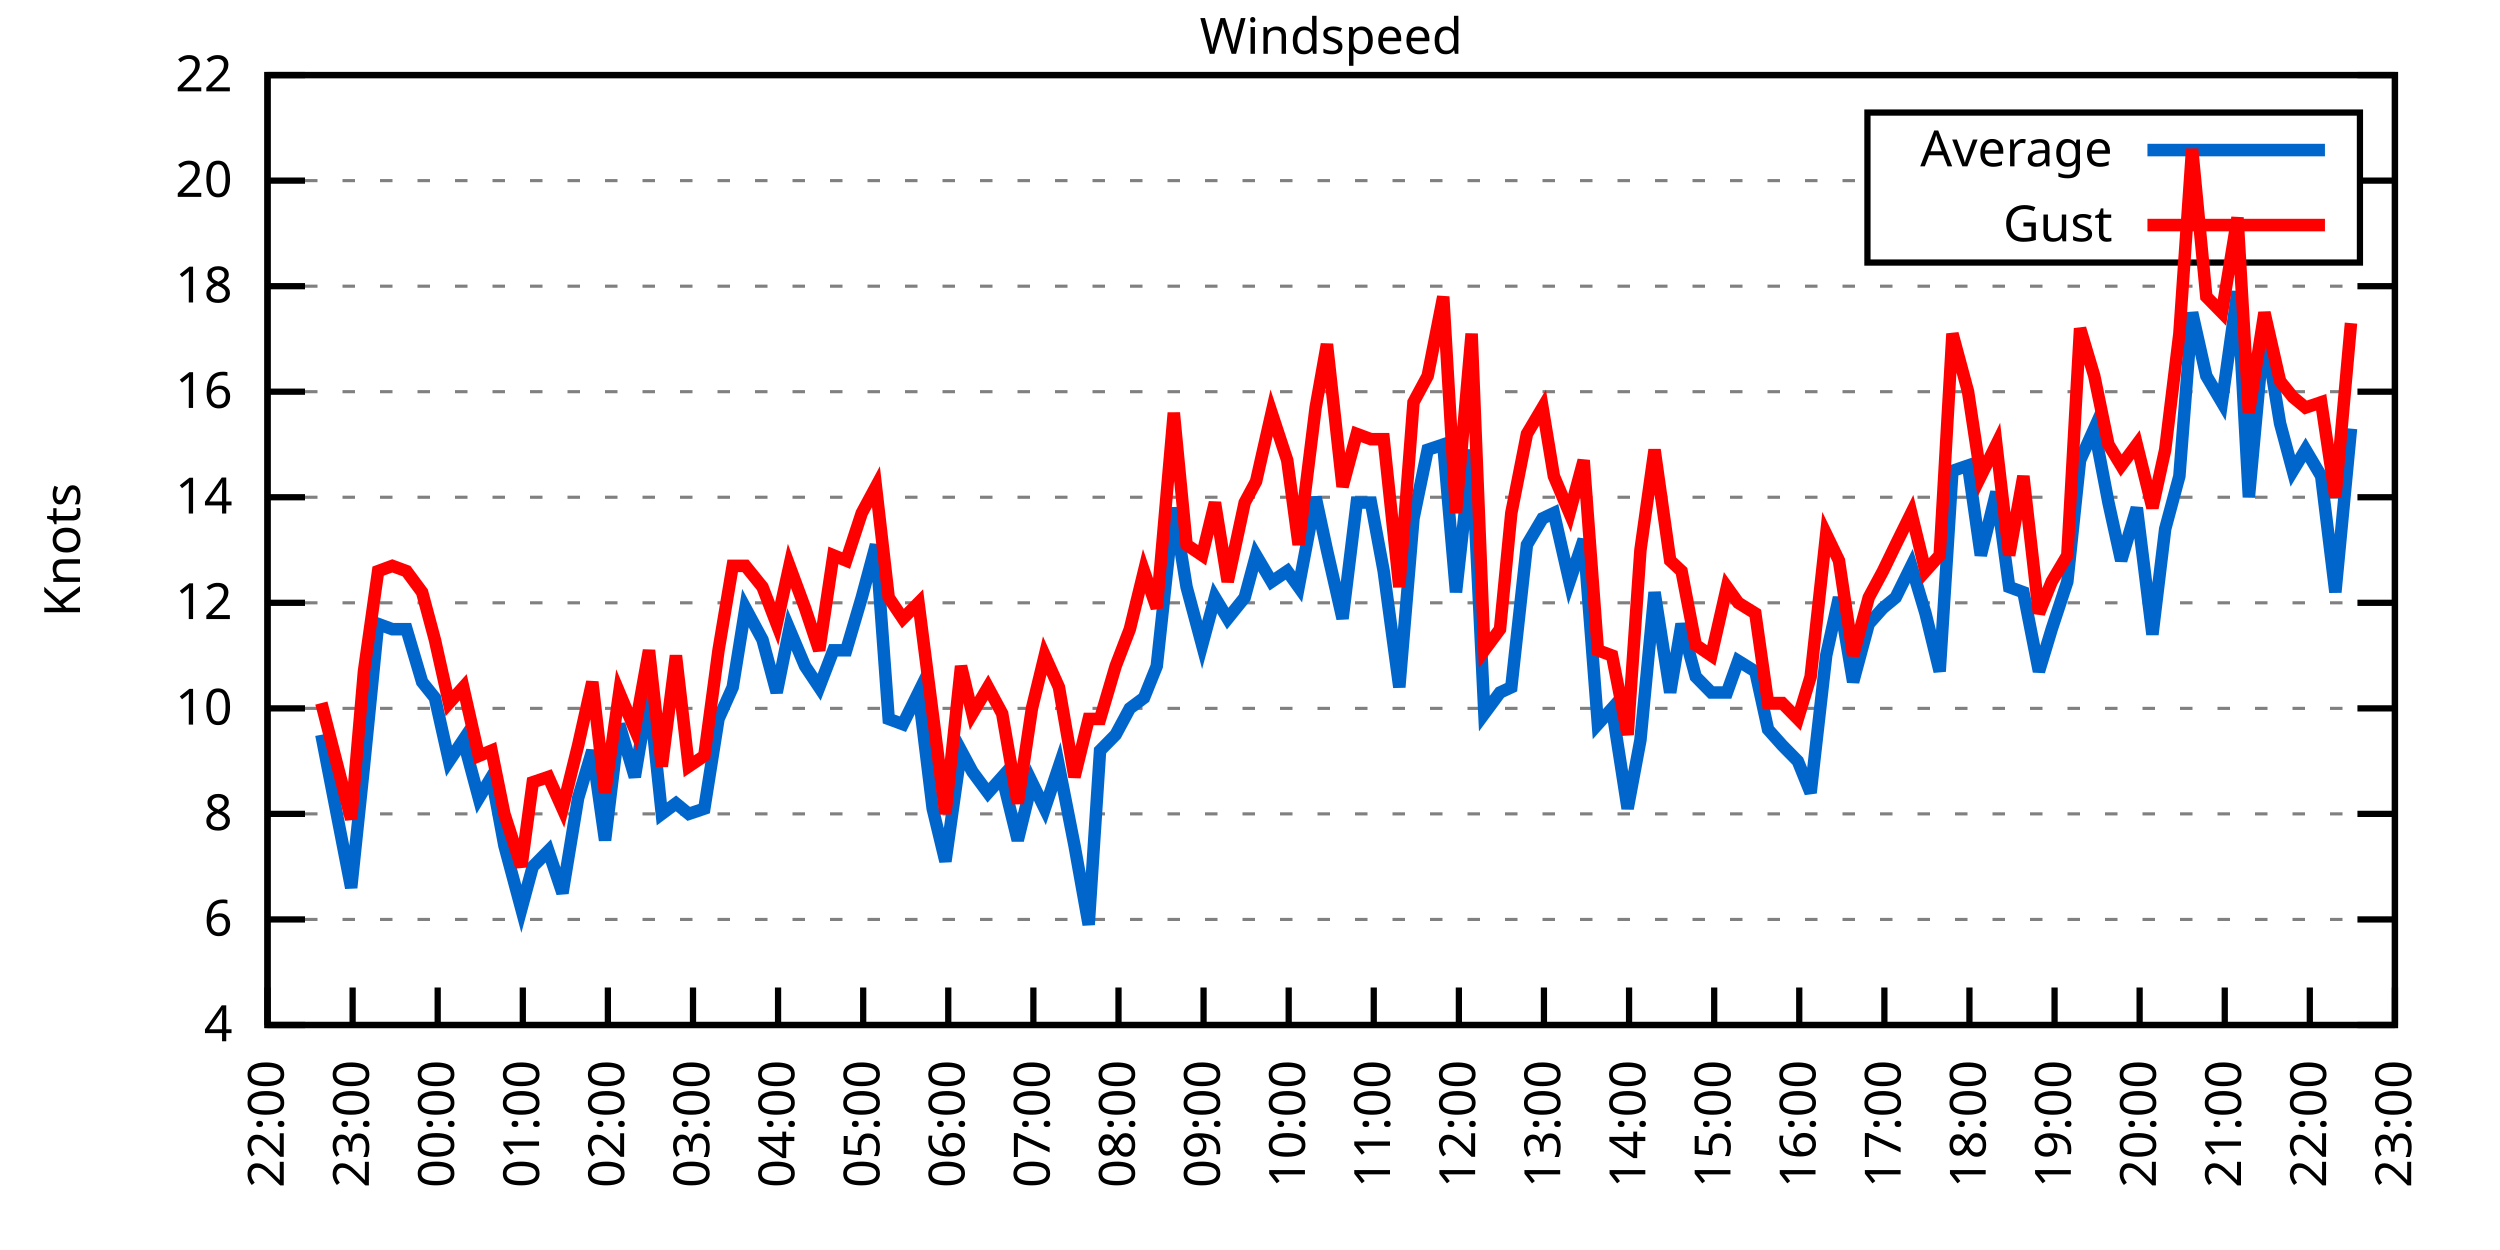
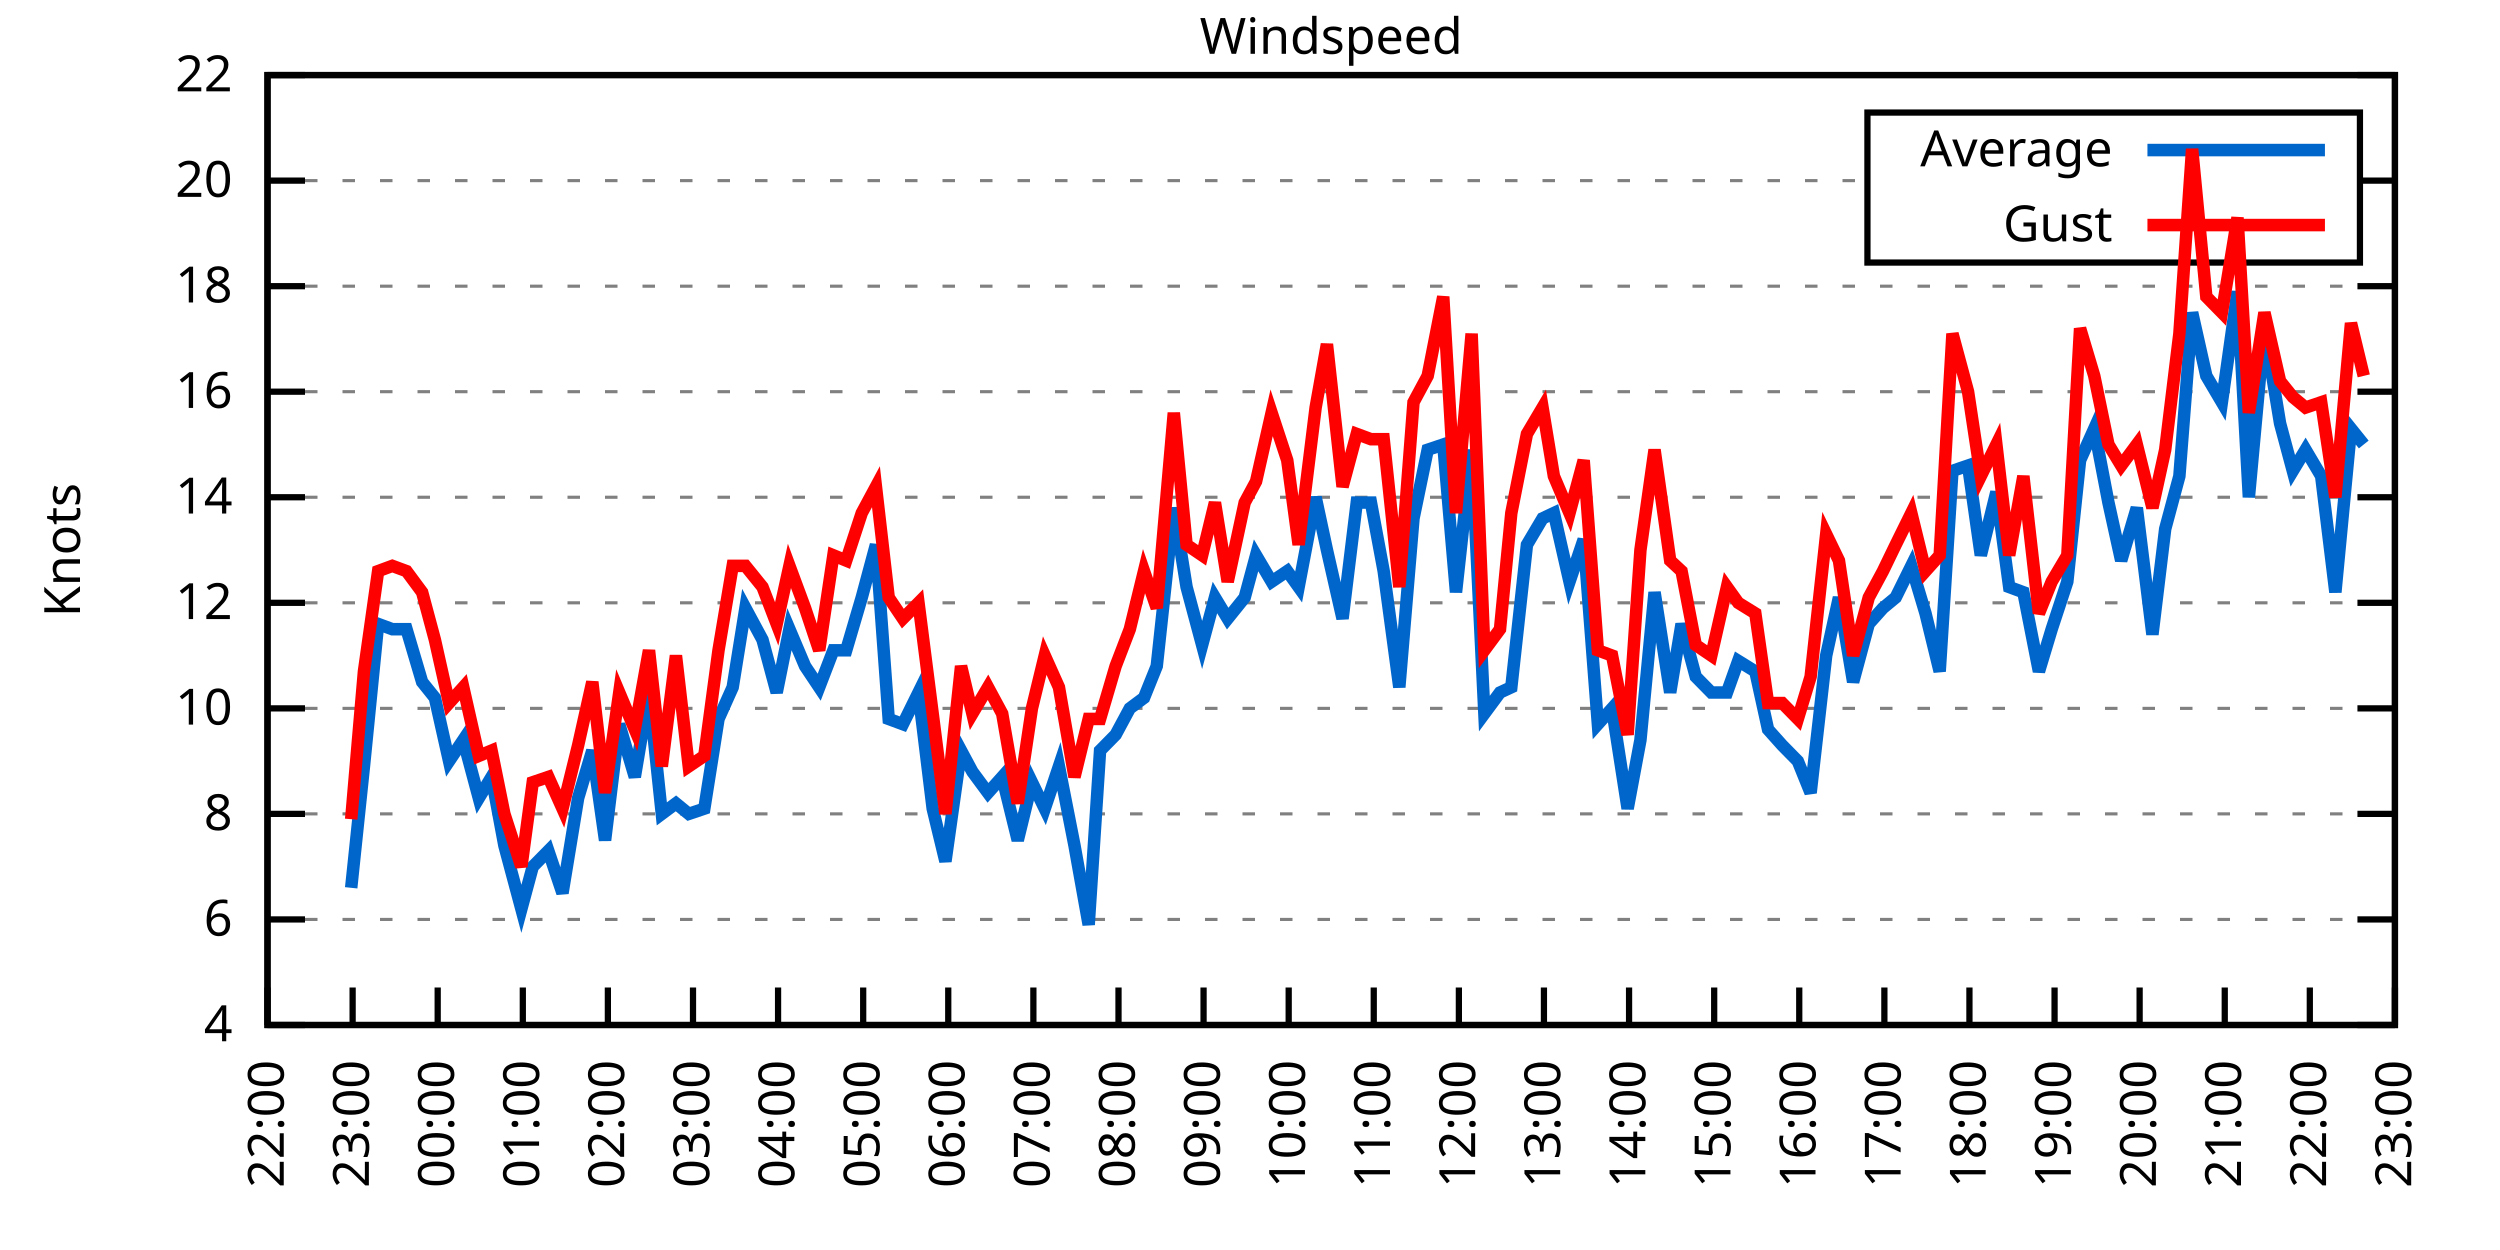
<svg xmlns="http://www.w3.org/2000/svg" xmlns:xlink="http://www.w3.org/1999/xlink" width="400" height="200" viewBox="0 0 400 200">
  <g id="gnuplot_canvas">
    <rect x="0" y="0" width="400" height="200" fill="none" />
    <defs>
      <circle id="gpDot" r="0.5" stroke-width="0.5" stroke="currentColor" />
      <path id="gpPt0" stroke-width="0.333" stroke="currentColor" d="M-1,0 h2 M0,-1 v2" />
      <path id="gpPt1" stroke-width="0.333" stroke="currentColor" d="M-1,-1 L1,1 M1,-1 L-1,1" />
      <path id="gpPt2" stroke-width="0.333" stroke="currentColor" d="M-1,0 L1,0 M0,-1 L0,1 M-1,-1 L1,1 M-1,1 L1,-1" />
      <rect id="gpPt3" stroke-width="0.333" stroke="currentColor" x="-1" y="-1" width="2" height="2" />
      <rect id="gpPt4" stroke-width="0.333" stroke="currentColor" fill="currentColor" x="-1" y="-1" width="2" height="2" />
      <circle id="gpPt5" stroke-width="0.333" stroke="currentColor" cx="0" cy="0" r="1" />
      <use xlink:href="#gpPt5" id="gpPt6" fill="currentColor" stroke="none" />
      <path id="gpPt7" stroke-width="0.333" stroke="currentColor" d="M0,-1.33 L-1.33,0.67 L1.33,0.67 z" />
      <use xlink:href="#gpPt7" id="gpPt8" fill="currentColor" stroke="none" />
      <use xlink:href="#gpPt7" id="gpPt9" stroke="currentColor" transform="rotate(180)" />
      <use xlink:href="#gpPt9" id="gpPt10" fill="currentColor" stroke="none" />
      <use xlink:href="#gpPt3" id="gpPt11" stroke="currentColor" transform="rotate(45)" />
      <use xlink:href="#gpPt11" id="gpPt12" fill="currentColor" stroke="none" />
      <path id="gpPt13" stroke-width="0.333" stroke="currentColor" d="M0,1.330 L1.265,0.411 L0.782,-1.067 L-0.782,-1.076 L-1.265,0.411 z" />
      <use xlink:href="#gpPt13" id="gpPt14" fill="currentColor" stroke="none" />
      <filter id="textbox" filterUnits="objectBoundingBox" x="0" y="0" height="1" width="1">
        <feFlood flood-color="white" flood-opacity="1" result="bgnd" />
        <feComposite in="SourceGraphic" in2="bgnd" operator="atop" />
      </filter>
      <filter id="greybox" filterUnits="objectBoundingBox" x="0" y="0" height="1" width="1">
        <feFlood flood-color="lightgrey" flood-opacity="1" result="grey" />
        <feComposite in="SourceGraphic" in2="grey" operator="atop" />
      </filter>
    </defs>
    <g fill="none" color="white" stroke="currentColor" stroke-width="1.00" stroke-linecap="butt" stroke-linejoin="miter">
</g>
    <g fill="none" color="black" stroke="currentColor" stroke-width="1.00" stroke-linecap="butt" stroke-linejoin="miter">
      <g stroke="none" shape-rendering="crispEdges">
        <polygon fill="rgb(255, 255, 255)" points="42.80,164.00 383.18,164.00 383.18,12.02 42.80,12.02 " />
      </g>
    </g>
    <g fill="none" color="black" stroke="currentColor" stroke-width="1.00" stroke-linecap="butt" stroke-linejoin="miter">
</g>
    <g fill="none" color="black" stroke="black" stroke-width="0.50" stroke-linecap="butt" stroke-linejoin="miter">
</g>
    <g fill="none" color="gray" stroke="currentColor" stroke-width="0.50" stroke-linecap="butt" stroke-linejoin="miter">
      <path stroke="gray" stroke-dasharray="2,4" class="gridline" d="M42.80,164.00 L383.19,164.00  " />
    </g>
    <g fill="none" color="gray" stroke="gray" stroke-width="1.00" stroke-linecap="butt" stroke-linejoin="miter">
</g>
    <g fill="none" color="black" stroke="currentColor" stroke-width="1.00" stroke-linecap="butt" stroke-linejoin="miter">
      <path stroke="black" d="M42.80,164.00 L48.80,164.00 M383.19,164.00 L377.19,164.00  " />
      <g transform="translate(37.20,166.60)" stroke="none" fill="black" font-family="Sans" font-size="8.00" text-anchor="end">
        <text>
          <tspan font-family="Sans"> 4</tspan>
        </text>
      </g>
    </g>
    <g fill="none" color="black" stroke="currentColor" stroke-width="1.00" stroke-linecap="butt" stroke-linejoin="miter">
</g>
    <g fill="none" color="black" stroke="black" stroke-width="0.50" stroke-linecap="butt" stroke-linejoin="miter">
</g>
    <g fill="none" color="gray" stroke="currentColor" stroke-width="0.50" stroke-linecap="butt" stroke-linejoin="miter">
      <path stroke="gray" stroke-dasharray="2,4" class="gridline" d="M42.80,147.11 L383.19,147.11  " />
    </g>
    <g fill="none" color="gray" stroke="gray" stroke-width="1.00" stroke-linecap="butt" stroke-linejoin="miter">
</g>
    <g fill="none" color="black" stroke="currentColor" stroke-width="1.00" stroke-linecap="butt" stroke-linejoin="miter">
      <path stroke="black" d="M42.80,147.11 L48.80,147.11 M383.19,147.11 L377.19,147.11  " />
      <g transform="translate(37.20,149.71)" stroke="none" fill="black" font-family="Sans" font-size="8.00" text-anchor="end">
        <text>
          <tspan font-family="Sans"> 6</tspan>
        </text>
      </g>
    </g>
    <g fill="none" color="black" stroke="currentColor" stroke-width="1.00" stroke-linecap="butt" stroke-linejoin="miter">
</g>
    <g fill="none" color="black" stroke="black" stroke-width="0.50" stroke-linecap="butt" stroke-linejoin="miter">
</g>
    <g fill="none" color="gray" stroke="currentColor" stroke-width="0.50" stroke-linecap="butt" stroke-linejoin="miter">
      <path stroke="gray" stroke-dasharray="2,4" class="gridline" d="M42.80,130.22 L383.19,130.22  " />
    </g>
    <g fill="none" color="gray" stroke="gray" stroke-width="1.00" stroke-linecap="butt" stroke-linejoin="miter">
</g>
    <g fill="none" color="black" stroke="currentColor" stroke-width="1.00" stroke-linecap="butt" stroke-linejoin="miter">
      <path stroke="black" d="M42.80,130.22 L48.80,130.22 M383.19,130.22 L377.19,130.22  " />
      <g transform="translate(37.20,132.82)" stroke="none" fill="black" font-family="Sans" font-size="8.00" text-anchor="end">
        <text>
          <tspan font-family="Sans"> 8</tspan>
        </text>
      </g>
    </g>
    <g fill="none" color="black" stroke="currentColor" stroke-width="1.00" stroke-linecap="butt" stroke-linejoin="miter">
</g>
    <g fill="none" color="black" stroke="black" stroke-width="0.50" stroke-linecap="butt" stroke-linejoin="miter">
</g>
    <g fill="none" color="gray" stroke="currentColor" stroke-width="0.50" stroke-linecap="butt" stroke-linejoin="miter">
      <path stroke="gray" stroke-dasharray="2,4" class="gridline" d="M42.80,113.34 L383.19,113.34  " />
    </g>
    <g fill="none" color="gray" stroke="gray" stroke-width="1.00" stroke-linecap="butt" stroke-linejoin="miter">
</g>
    <g fill="none" color="black" stroke="currentColor" stroke-width="1.00" stroke-linecap="butt" stroke-linejoin="miter">
      <path stroke="black" d="M42.80,113.34 L48.80,113.34 M383.19,113.34 L377.19,113.34  " />
      <g transform="translate(37.20,115.94)" stroke="none" fill="black" font-family="Sans" font-size="8.00" text-anchor="end">
        <text>
          <tspan font-family="Sans"> 10</tspan>
        </text>
      </g>
    </g>
    <g fill="none" color="black" stroke="currentColor" stroke-width="1.00" stroke-linecap="butt" stroke-linejoin="miter">
</g>
    <g fill="none" color="black" stroke="black" stroke-width="0.50" stroke-linecap="butt" stroke-linejoin="miter">
</g>
    <g fill="none" color="gray" stroke="currentColor" stroke-width="0.50" stroke-linecap="butt" stroke-linejoin="miter">
      <path stroke="gray" stroke-dasharray="2,4" class="gridline" d="M42.80,96.45 L383.19,96.45  " />
    </g>
    <g fill="none" color="gray" stroke="gray" stroke-width="1.00" stroke-linecap="butt" stroke-linejoin="miter">
</g>
    <g fill="none" color="black" stroke="currentColor" stroke-width="1.00" stroke-linecap="butt" stroke-linejoin="miter">
      <path stroke="black" d="M42.80,96.45 L48.80,96.45 M383.19,96.45 L377.19,96.45  " />
      <g transform="translate(37.20,99.05)" stroke="none" fill="black" font-family="Sans" font-size="8.00" text-anchor="end">
        <text>
          <tspan font-family="Sans"> 12</tspan>
        </text>
      </g>
    </g>
    <g fill="none" color="black" stroke="currentColor" stroke-width="1.00" stroke-linecap="butt" stroke-linejoin="miter">
</g>
    <g fill="none" color="black" stroke="black" stroke-width="0.50" stroke-linecap="butt" stroke-linejoin="miter">
</g>
    <g fill="none" color="gray" stroke="currentColor" stroke-width="0.50" stroke-linecap="butt" stroke-linejoin="miter">
      <path stroke="gray" stroke-dasharray="2,4" class="gridline" d="M42.80,79.56 L383.19,79.56  " />
    </g>
    <g fill="none" color="gray" stroke="gray" stroke-width="1.00" stroke-linecap="butt" stroke-linejoin="miter">
</g>
    <g fill="none" color="black" stroke="currentColor" stroke-width="1.00" stroke-linecap="butt" stroke-linejoin="miter">
      <path stroke="black" d="M42.80,79.56 L48.80,79.56 M383.19,79.56 L377.19,79.56  " />
      <g transform="translate(37.20,82.16)" stroke="none" fill="black" font-family="Sans" font-size="8.00" text-anchor="end">
        <text>
          <tspan font-family="Sans"> 14</tspan>
        </text>
      </g>
    </g>
    <g fill="none" color="black" stroke="currentColor" stroke-width="1.00" stroke-linecap="butt" stroke-linejoin="miter">
</g>
    <g fill="none" color="black" stroke="black" stroke-width="0.50" stroke-linecap="butt" stroke-linejoin="miter">
</g>
    <g fill="none" color="gray" stroke="currentColor" stroke-width="0.50" stroke-linecap="butt" stroke-linejoin="miter">
      <path stroke="gray" stroke-dasharray="2,4" class="gridline" d="M42.80,62.67 L383.19,62.67  " />
    </g>
    <g fill="none" color="gray" stroke="gray" stroke-width="1.00" stroke-linecap="butt" stroke-linejoin="miter">
</g>
    <g fill="none" color="black" stroke="currentColor" stroke-width="1.00" stroke-linecap="butt" stroke-linejoin="miter">
      <path stroke="black" d="M42.80,62.67 L48.80,62.67 M383.19,62.67 L377.19,62.67  " />
      <g transform="translate(37.20,65.27)" stroke="none" fill="black" font-family="Sans" font-size="8.00" text-anchor="end">
        <text>
          <tspan font-family="Sans"> 16</tspan>
        </text>
      </g>
    </g>
    <g fill="none" color="black" stroke="currentColor" stroke-width="1.00" stroke-linecap="butt" stroke-linejoin="miter">
</g>
    <g fill="none" color="black" stroke="black" stroke-width="0.50" stroke-linecap="butt" stroke-linejoin="miter">
</g>
    <g fill="none" color="gray" stroke="currentColor" stroke-width="0.50" stroke-linecap="butt" stroke-linejoin="miter">
      <path stroke="gray" stroke-dasharray="2,4" class="gridline" d="M42.80,45.79 L383.19,45.79  " />
    </g>
    <g fill="none" color="gray" stroke="gray" stroke-width="1.00" stroke-linecap="butt" stroke-linejoin="miter">
</g>
    <g fill="none" color="black" stroke="currentColor" stroke-width="1.00" stroke-linecap="butt" stroke-linejoin="miter">
      <path stroke="black" d="M42.80,45.79 L48.80,45.79 M383.19,45.79 L377.19,45.79  " />
      <g transform="translate(37.20,48.39)" stroke="none" fill="black" font-family="Sans" font-size="8.00" text-anchor="end">
        <text>
          <tspan font-family="Sans"> 18</tspan>
        </text>
      </g>
    </g>
    <g fill="none" color="black" stroke="currentColor" stroke-width="1.00" stroke-linecap="butt" stroke-linejoin="miter">
</g>
    <g fill="none" color="black" stroke="black" stroke-width="0.50" stroke-linecap="butt" stroke-linejoin="miter">
</g>
    <g fill="none" color="gray" stroke="currentColor" stroke-width="0.50" stroke-linecap="butt" stroke-linejoin="miter">
      <path stroke="gray" stroke-dasharray="2,4" class="gridline" d="M42.80,28.90 L298.79,28.90 M377.59,28.90 L383.19,28.90  " />
    </g>
    <g fill="none" color="gray" stroke="gray" stroke-width="1.00" stroke-linecap="butt" stroke-linejoin="miter">
</g>
    <g fill="none" color="black" stroke="currentColor" stroke-width="1.00" stroke-linecap="butt" stroke-linejoin="miter">
      <path stroke="black" d="M42.80,28.90 L48.80,28.90 M383.19,28.90 L377.19,28.90  " />
      <g transform="translate(37.20,31.50)" stroke="none" fill="black" font-family="Sans" font-size="8.00" text-anchor="end">
        <text>
          <tspan font-family="Sans"> 20</tspan>
        </text>
      </g>
    </g>
    <g fill="none" color="black" stroke="currentColor" stroke-width="1.00" stroke-linecap="butt" stroke-linejoin="miter">
</g>
    <g fill="none" color="black" stroke="black" stroke-width="0.50" stroke-linecap="butt" stroke-linejoin="miter">
</g>
    <g fill="none" color="gray" stroke="currentColor" stroke-width="0.50" stroke-linecap="butt" stroke-linejoin="miter">
      <path stroke="gray" stroke-dasharray="2,4" class="gridline" d="M42.80,12.01 L383.19,12.01  " />
    </g>
    <g fill="none" color="gray" stroke="gray" stroke-width="1.00" stroke-linecap="butt" stroke-linejoin="miter">
</g>
    <g fill="none" color="black" stroke="currentColor" stroke-width="1.00" stroke-linecap="butt" stroke-linejoin="miter">
      <path stroke="black" d="M42.80,12.01 L48.80,12.01 M383.19,12.01 L377.19,12.01  " />
      <g transform="translate(37.20,14.61)" stroke="none" fill="black" font-family="Sans" font-size="8.00" text-anchor="end">
        <text>
          <tspan font-family="Sans"> 22</tspan>
        </text>
      </g>
    </g>
    <g fill="none" color="black" stroke="currentColor" stroke-width="1.00" stroke-linecap="butt" stroke-linejoin="miter">
      <path stroke="black" d="M42.80,164.00 L42.80,158.00  " />
      <g transform="translate(45.40,169.60) rotate(270.00)" stroke="none" fill="black" font-family="Sans" font-size="8.00" text-anchor="end">
        <text>
          <tspan font-family="Sans">22:00</tspan>
        </text>
      </g>
    </g>
    <g fill="none" color="black" stroke="currentColor" stroke-width="1.00" stroke-linecap="butt" stroke-linejoin="miter">
      <path stroke="black" d="M56.42,164.00 L56.42,158.00  " />
      <g transform="translate(59.02,169.60) rotate(270.00)" stroke="none" fill="black" font-family="Sans" font-size="8.00" text-anchor="end">
        <text>
          <tspan font-family="Sans">23:00</tspan>
        </text>
      </g>
    </g>
    <g fill="none" color="black" stroke="currentColor" stroke-width="1.00" stroke-linecap="butt" stroke-linejoin="miter">
      <path stroke="black" d="M70.03,164.00 L70.03,158.00  " />
      <g transform="translate(72.63,169.60) rotate(270.00)" stroke="none" fill="black" font-family="Sans" font-size="8.00" text-anchor="end">
        <text>
          <tspan font-family="Sans">00:00</tspan>
        </text>
      </g>
    </g>
    <g fill="none" color="black" stroke="currentColor" stroke-width="1.00" stroke-linecap="butt" stroke-linejoin="miter">
      <path stroke="black" d="M83.65,164.00 L83.65,158.00  " />
      <g transform="translate(86.25,169.60) rotate(270.00)" stroke="none" fill="black" font-family="Sans" font-size="8.00" text-anchor="end">
        <text>
          <tspan font-family="Sans">01:00</tspan>
        </text>
      </g>
    </g>
    <g fill="none" color="black" stroke="currentColor" stroke-width="1.00" stroke-linecap="butt" stroke-linejoin="miter">
      <path stroke="black" d="M97.26,164.00 L97.26,158.00  " />
      <g transform="translate(99.86,169.60) rotate(270.00)" stroke="none" fill="black" font-family="Sans" font-size="8.00" text-anchor="end">
        <text>
          <tspan font-family="Sans">02:00</tspan>
        </text>
      </g>
    </g>
    <g fill="none" color="black" stroke="currentColor" stroke-width="1.00" stroke-linecap="butt" stroke-linejoin="miter">
      <path stroke="black" d="M110.88,164.00 L110.88,158.00  " />
      <g transform="translate(113.48,169.60) rotate(270.00)" stroke="none" fill="black" font-family="Sans" font-size="8.00" text-anchor="end">
        <text>
          <tspan font-family="Sans">03:00</tspan>
        </text>
      </g>
    </g>
    <g fill="none" color="black" stroke="currentColor" stroke-width="1.00" stroke-linecap="butt" stroke-linejoin="miter">
      <path stroke="black" d="M124.49,164.00 L124.49,158.00  " />
      <g transform="translate(127.09,169.60) rotate(270.00)" stroke="none" fill="black" font-family="Sans" font-size="8.00" text-anchor="end">
        <text>
          <tspan font-family="Sans">04:00</tspan>
        </text>
      </g>
    </g>
    <g fill="none" color="black" stroke="currentColor" stroke-width="1.00" stroke-linecap="butt" stroke-linejoin="miter">
      <path stroke="black" d="M138.11,164.00 L138.11,158.00  " />
      <g transform="translate(140.71,169.60) rotate(270.00)" stroke="none" fill="black" font-family="Sans" font-size="8.00" text-anchor="end">
        <text>
          <tspan font-family="Sans">05:00</tspan>
        </text>
      </g>
    </g>
    <g fill="none" color="black" stroke="currentColor" stroke-width="1.00" stroke-linecap="butt" stroke-linejoin="miter">
      <path stroke="black" d="M151.72,164.00 L151.72,158.00  " />
      <g transform="translate(154.32,169.60) rotate(270.00)" stroke="none" fill="black" font-family="Sans" font-size="8.00" text-anchor="end">
        <text>
          <tspan font-family="Sans">06:00</tspan>
        </text>
      </g>
    </g>
    <g fill="none" color="black" stroke="currentColor" stroke-width="1.00" stroke-linecap="butt" stroke-linejoin="miter">
      <path stroke="black" d="M165.34,164.00 L165.34,158.00  " />
      <g transform="translate(167.94,169.60) rotate(270.00)" stroke="none" fill="black" font-family="Sans" font-size="8.00" text-anchor="end">
        <text>
          <tspan font-family="Sans">07:00</tspan>
        </text>
      </g>
    </g>
    <g fill="none" color="black" stroke="currentColor" stroke-width="1.00" stroke-linecap="butt" stroke-linejoin="miter">
      <path stroke="black" d="M178.96,164.00 L178.96,158.00  " />
      <g transform="translate(181.56,169.60) rotate(270.00)" stroke="none" fill="black" font-family="Sans" font-size="8.00" text-anchor="end">
        <text>
          <tspan font-family="Sans">08:00</tspan>
        </text>
      </g>
    </g>
    <g fill="none" color="black" stroke="currentColor" stroke-width="1.00" stroke-linecap="butt" stroke-linejoin="miter">
      <path stroke="black" d="M192.57,164.00 L192.57,158.00  " />
      <g transform="translate(195.17,169.60) rotate(270.00)" stroke="none" fill="black" font-family="Sans" font-size="8.00" text-anchor="end">
        <text>
          <tspan font-family="Sans">09:00</tspan>
        </text>
      </g>
    </g>
    <g fill="none" color="black" stroke="currentColor" stroke-width="1.00" stroke-linecap="butt" stroke-linejoin="miter">
      <path stroke="black" d="M206.19,164.00 L206.19,158.00  " />
      <g transform="translate(208.79,169.60) rotate(270.00)" stroke="none" fill="black" font-family="Sans" font-size="8.00" text-anchor="end">
        <text>
          <tspan font-family="Sans">10:00</tspan>
        </text>
      </g>
    </g>
    <g fill="none" color="black" stroke="currentColor" stroke-width="1.00" stroke-linecap="butt" stroke-linejoin="miter">
      <path stroke="black" d="M219.80,164.00 L219.80,158.00  " />
      <g transform="translate(222.40,169.60) rotate(270.00)" stroke="none" fill="black" font-family="Sans" font-size="8.00" text-anchor="end">
        <text>
          <tspan font-family="Sans">11:00</tspan>
        </text>
      </g>
    </g>
    <g fill="none" color="black" stroke="currentColor" stroke-width="1.00" stroke-linecap="butt" stroke-linejoin="miter">
      <path stroke="black" d="M233.42,164.00 L233.42,158.00  " />
      <g transform="translate(236.02,169.60) rotate(270.00)" stroke="none" fill="black" font-family="Sans" font-size="8.00" text-anchor="end">
        <text>
          <tspan font-family="Sans">12:00</tspan>
        </text>
      </g>
    </g>
    <g fill="none" color="black" stroke="currentColor" stroke-width="1.00" stroke-linecap="butt" stroke-linejoin="miter">
      <path stroke="black" d="M247.03,164.00 L247.03,158.00  " />
      <g transform="translate(249.63,169.60) rotate(270.00)" stroke="none" fill="black" font-family="Sans" font-size="8.00" text-anchor="end">
        <text>
          <tspan font-family="Sans">13:00</tspan>
        </text>
      </g>
    </g>
    <g fill="none" color="black" stroke="currentColor" stroke-width="1.00" stroke-linecap="butt" stroke-linejoin="miter">
      <path stroke="black" d="M260.65,164.00 L260.65,158.00  " />
      <g transform="translate(263.25,169.60) rotate(270.00)" stroke="none" fill="black" font-family="Sans" font-size="8.00" text-anchor="end">
        <text>
          <tspan font-family="Sans">14:00</tspan>
        </text>
      </g>
    </g>
    <g fill="none" color="black" stroke="currentColor" stroke-width="1.00" stroke-linecap="butt" stroke-linejoin="miter">
      <path stroke="black" d="M274.27,164.00 L274.27,158.00  " />
      <g transform="translate(276.87,169.60) rotate(270.00)" stroke="none" fill="black" font-family="Sans" font-size="8.00" text-anchor="end">
        <text>
          <tspan font-family="Sans">15:00</tspan>
        </text>
      </g>
    </g>
    <g fill="none" color="black" stroke="currentColor" stroke-width="1.00" stroke-linecap="butt" stroke-linejoin="miter">
      <path stroke="black" d="M287.88,164.00 L287.88,158.00  " />
      <g transform="translate(290.48,169.60) rotate(270.00)" stroke="none" fill="black" font-family="Sans" font-size="8.00" text-anchor="end">
        <text>
          <tspan font-family="Sans">16:00</tspan>
        </text>
      </g>
    </g>
    <g fill="none" color="black" stroke="currentColor" stroke-width="1.00" stroke-linecap="butt" stroke-linejoin="miter">
      <path stroke="black" d="M301.50,164.00 L301.50,158.00  " />
      <g transform="translate(304.10,169.60) rotate(270.00)" stroke="none" fill="black" font-family="Sans" font-size="8.00" text-anchor="end">
        <text>
          <tspan font-family="Sans">17:00</tspan>
        </text>
      </g>
    </g>
    <g fill="none" color="black" stroke="currentColor" stroke-width="1.00" stroke-linecap="butt" stroke-linejoin="miter">
      <path stroke="black" d="M315.11,164.00 L315.11,158.00  " />
      <g transform="translate(317.71,169.60) rotate(270.00)" stroke="none" fill="black" font-family="Sans" font-size="8.00" text-anchor="end">
        <text>
          <tspan font-family="Sans">18:00</tspan>
        </text>
      </g>
    </g>
    <g fill="none" color="black" stroke="currentColor" stroke-width="1.00" stroke-linecap="butt" stroke-linejoin="miter">
      <path stroke="black" d="M328.73,164.00 L328.73,158.00  " />
      <g transform="translate(331.33,169.60) rotate(270.00)" stroke="none" fill="black" font-family="Sans" font-size="8.00" text-anchor="end">
        <text>
          <tspan font-family="Sans">19:00</tspan>
        </text>
      </g>
    </g>
    <g fill="none" color="black" stroke="currentColor" stroke-width="1.00" stroke-linecap="butt" stroke-linejoin="miter">
      <path stroke="black" d="M342.34,164.00 L342.34,158.00  " />
      <g transform="translate(344.94,169.60) rotate(270.00)" stroke="none" fill="black" font-family="Sans" font-size="8.00" text-anchor="end">
        <text>
          <tspan font-family="Sans">20:00</tspan>
        </text>
      </g>
    </g>
    <g fill="none" color="black" stroke="currentColor" stroke-width="1.00" stroke-linecap="butt" stroke-linejoin="miter">
      <path stroke="black" d="M355.96,164.00 L355.96,158.00  " />
      <g transform="translate(358.56,169.60) rotate(270.00)" stroke="none" fill="black" font-family="Sans" font-size="8.00" text-anchor="end">
        <text>
          <tspan font-family="Sans">21:00</tspan>
        </text>
      </g>
    </g>
    <g fill="none" color="black" stroke="currentColor" stroke-width="1.00" stroke-linecap="butt" stroke-linejoin="miter">
      <path stroke="black" d="M369.57,164.00 L369.57,158.00  " />
      <g transform="translate(372.17,169.60) rotate(270.00)" stroke="none" fill="black" font-family="Sans" font-size="8.00" text-anchor="end">
        <text>
          <tspan font-family="Sans">22:00</tspan>
        </text>
      </g>
    </g>
    <g fill="none" color="black" stroke="currentColor" stroke-width="1.00" stroke-linecap="butt" stroke-linejoin="miter">
      <path stroke="black" d="M383.19,164.00 L383.19,158.00  " />
      <g transform="translate(385.79,169.60) rotate(270.00)" stroke="none" fill="black" font-family="Sans" font-size="8.00" text-anchor="end">
        <text>
          <tspan font-family="Sans">23:00</tspan>
        </text>
      </g>
    </g>
    <g fill="none" color="black" stroke="currentColor" stroke-width="1.00" stroke-linecap="butt" stroke-linejoin="miter">
</g>
    <g fill="none" color="black" stroke="currentColor" stroke-width="1.00" stroke-linecap="butt" stroke-linejoin="miter">
      <path stroke="black" d="M42.80,12.01 L42.80,164.00 L383.19,164.00 L383.19,12.01 L42.80,12.01 Z  " />
    </g>
    <g fill="none" color="black" stroke="currentColor" stroke-width="1.00" stroke-linecap="butt" stroke-linejoin="miter">
</g>
    <g fill="none" color="black" stroke="currentColor" stroke-width="1.00" stroke-linecap="butt" stroke-linejoin="miter">
      <path stroke="black" d="M298.79,42.01 L298.79,18.01 L377.59,18.01 L377.59,42.01 L298.79,42.01 Z  " />
    </g>
    <g id="Windspeed_plot_1">
      <g fill="none" color="white" stroke="black" stroke-width="2.00" stroke-linecap="butt" stroke-linejoin="miter">
</g>
      <g fill="none" color="black" stroke="currentColor" stroke-width="2.00" stroke-linecap="butt" stroke-linejoin="miter">
        <g transform="translate(337.99,26.61)" stroke="none" fill="black" font-family="Sans" font-size="8.00" text-anchor="end">
          <text>
            <tspan font-family="Sans">Average</tspan>
          </text>
        </g>
      </g>
      <g fill="none" color="black" stroke="currentColor" stroke-width="2.00" stroke-linecap="butt" stroke-linejoin="miter">
-         <path stroke="rgb(  0, 102, 204)" d="M343.59,24.01 L371.99,24.01 M51.42,117.56 L56.19,142.05 L58.23,122.62 L60.50,99.83 L62.77,100.67 L65.04,100.67   L67.54,109.11 L69.58,111.65 L71.85,121.78 L74.12,118.40 L76.61,127.69 L78.65,124.31 L80.70,135.29 L83.42,145.42   L85.24,138.67 L87.73,136.14 L90.00,142.89 L92.50,127.69 L94.77,120.09 L96.81,134.45 L99.08,115.87 L101.57,124.31   L103.84,110.80 L105.89,130.22 L108.15,128.54 L110.20,130.22 L112.69,129.38 L114.96,115.03 L117.23,109.96 L119.27,97.29   L122.00,102.36 L124.27,110.80 L126.31,100.67 L128.81,106.58 L131.07,109.96 L133.34,104.05 L135.39,104.05 L137.88,95.60   L140.15,87.16 L142.19,115.03 L144.46,115.87 L146.96,110.80 L149.23,129.38 L151.27,137.82 L153.77,120.09 L155.58,123.47   L158.08,126.85 L160.35,124.31 L162.84,134.45 L165.11,125.16 L167.16,129.38 L169.43,122.62 L171.92,135.29 L174.19,147.96   L176.01,120.09 L178.50,117.56 L180.77,113.34 L183.04,111.65 L185.08,106.58 L187.81,81.25 L189.85,93.92 L192.34,103.20   L194.39,95.60 L196.43,98.98 L199.15,95.60 L200.97,88.85 L203.46,93.07 L205.96,91.38 L207.78,93.92 L210.50,79.56   L212.31,88.00 L214.81,98.98 L217.08,80.41 L219.35,80.41 L221.39,91.38 L223.89,109.96 L226.16,82.94 L228.43,71.96   L230.92,71.12 L232.96,94.76 L235.46,71.96 L237.50,114.18 L240.00,110.80 L241.81,109.96 L244.31,87.16 L246.81,82.94   L248.62,82.09 L251.12,93.07 L253.39,86.32 L255.66,115.87 L257.93,113.34 L260.42,129.38 L262.47,118.40 L264.73,94.76   L267.23,110.80 L269.05,99.83 L271.32,108.27 L273.81,110.80 L276.31,110.80 L278.12,105.74 L280.85,107.43 L282.89,116.71   L285.16,119.25 L287.65,121.78 L289.70,126.85 L292.19,104.89 L294.23,95.60 L296.50,109.11 L299.00,99.83 L301.27,97.29   L303.31,95.60 L305.81,90.54 L308.08,98.14 L310.35,107.43 L312.39,75.34 L314.89,74.49 L316.93,88.85 L319.42,78.72   L321.47,93.92 L323.74,94.76 L326.23,107.43 L328.27,100.67 L330.77,93.07 L332.81,73.65 L335.08,68.58 L337.35,80.41   L339.39,89.69 L341.89,81.25 L344.39,101.52 L346.43,84.63 L348.70,76.18 L350.74,50.01 L353.01,60.14 L355.50,64.36   L358.00,46.63 L359.82,79.56 L362.31,52.54 L364.81,67.74 L366.85,75.34 L368.89,71.96 L371.39,76.18 L373.66,94.76   L376.16,68.58  " />
+         <path stroke="rgb(  0, 102, 204)" d="M343.59,24.01 L371.99,24.01 M56.19,142.05 L58.23,122.62 L60.50,99.83 L62.77,100.67 L65.04,100.67 L67.54,109.11   L69.58,111.65 L71.85,121.78 L74.12,118.40 L76.61,127.69 L78.65,124.31 L80.70,135.29 L83.42,145.42 L85.24,138.67   L87.73,136.14 L90.00,142.89 L92.50,127.69 L94.77,120.09 L96.81,134.45 L99.08,115.87 L101.57,124.31 L103.84,110.80   L105.89,130.22 L108.15,128.54 L110.20,130.22 L112.69,129.38 L114.96,115.03 L117.23,109.96 L119.27,97.29 L122.00,102.36   L124.27,110.80 L126.31,100.67 L128.81,106.58 L131.07,109.96 L133.34,104.05 L135.39,104.05 L137.88,95.60 L140.15,87.16   L142.19,115.03 L144.46,115.87 L146.96,110.80 L149.23,129.38 L151.27,137.82 L153.77,120.09 L155.58,123.47 L158.08,126.85   L160.35,124.31 L162.84,134.45 L165.11,125.16 L167.16,129.38 L169.43,122.62 L171.92,135.29 L174.19,147.96 L176.01,120.09   L178.50,117.56 L180.77,113.34 L183.04,111.65 L185.08,106.58 L187.81,81.25 L189.85,93.92 L192.34,103.20 L194.39,95.60   L196.43,98.98 L199.15,95.60 L200.97,88.85 L203.46,93.07 L205.96,91.38 L207.78,93.92 L210.50,79.56 L212.31,88.00   L214.81,98.98 L217.08,80.41 L219.35,80.41 L221.39,91.38 L223.89,109.96 L226.16,82.94 L228.43,71.96 L230.92,71.12   L232.96,94.76 L235.46,71.96 L237.50,114.18 L240.00,110.80 L241.81,109.96 L244.31,87.16 L246.81,82.94 L248.62,82.09   L251.12,93.07 L253.39,86.32 L255.66,115.87 L257.93,113.34 L260.42,129.38 L262.47,118.40 L264.73,94.76 L267.23,110.80   L269.05,99.83 L271.32,108.27 L273.81,110.80 L276.31,110.80 L278.12,105.74 L280.85,107.43 L282.89,116.71 L285.16,119.25   L287.65,121.78 L289.70,126.85 L292.19,104.89 L294.23,95.60 L296.50,109.11 L299.00,99.83 L301.27,97.29 L303.31,95.60   L305.81,90.54 L308.08,98.14 L310.35,107.43 L312.39,75.34 L314.89,74.49 L316.93,88.85 L319.42,78.72 L321.47,93.92   L323.74,94.76 L326.23,107.43 L328.27,100.67 L330.77,93.07 L332.81,73.65 L335.08,68.58 L337.35,80.41 L339.39,89.69   L341.89,81.25 L344.39,101.52 L346.43,84.63 L348.70,76.18 L350.74,50.01 L353.01,60.14 L355.50,64.36 L358.00,46.63   L359.82,79.56 L362.31,52.54 L364.81,67.74 L366.85,75.34 L368.89,71.96 L371.39,76.18 L373.66,94.76 L376.16,68.58   L378.20,71.12  " />
      </g>
    </g>
    <g id="Windspeed_plot_2">
      <g fill="none" color="black" stroke="currentColor" stroke-width="2.00" stroke-linecap="butt" stroke-linejoin="miter">
        <g transform="translate(337.99,38.61)" stroke="none" fill="black" font-family="Sans" font-size="8.00" text-anchor="end">
          <text>
            <tspan font-family="Sans">Gust</tspan>
          </text>
        </g>
      </g>
      <g fill="none" color="black" stroke="currentColor" stroke-width="2.00" stroke-linecap="butt" stroke-linejoin="miter">
-         <path stroke="rgb(255,   0,   0)" d="M343.59,36.01 L371.99,36.01 M51.42,112.49 L56.19,131.07 L58.23,107.43 L60.50,91.38 L62.77,90.54 L65.04,91.38   L67.54,94.76 L69.58,102.36 L71.85,112.49 L74.12,109.96 L76.61,120.94 L78.65,120.09 L80.70,130.22 L83.42,138.67   L85.24,125.16 L87.73,124.31 L90.00,129.38 L92.50,119.25 L94.77,109.11 L96.81,126.85 L99.08,110.80 L101.57,116.71   L103.84,104.05 L105.89,122.62 L108.15,104.89 L110.20,122.62 L112.69,120.94 L114.96,104.05 L117.23,90.54 L119.27,90.54   L122.00,93.92 L124.27,99.83 L126.31,90.54 L128.81,97.29 L131.07,104.05 L133.34,88.85 L135.39,89.69 L137.88,82.09   L140.15,77.87 L142.19,95.60 L144.46,98.98 L146.96,96.45 L149.23,114.18 L151.27,130.22 L153.77,106.58 L155.58,114.18   L158.08,109.96 L160.35,114.18 L162.84,128.54 L165.11,113.34 L167.16,104.89 L169.43,109.96 L171.92,124.31 L174.19,115.03   L176.01,115.03 L178.50,106.58 L180.77,100.67 L183.04,91.38 L185.08,97.29 L187.81,66.05 L189.85,87.16 L192.34,88.85   L194.39,80.41 L196.43,93.07 L199.15,80.41 L200.97,77.03 L203.46,66.05 L205.96,73.65 L207.78,87.16 L210.50,65.21   L212.31,55.07 L214.81,77.87 L217.08,69.43 L219.35,70.27 L221.39,70.27 L223.89,93.92 L226.16,64.36 L228.43,60.14   L230.92,47.47 L232.96,82.09 L235.46,53.39 L237.50,104.05 L240.00,100.67 L241.81,82.09 L244.31,69.43 L246.81,65.21   L248.62,76.18 L251.12,82.09 L253.39,73.65 L255.66,104.05 L257.93,104.89 L260.42,117.56 L262.47,88.00 L264.73,71.96   L267.23,89.69 L269.05,91.38 L271.32,103.20 L273.81,104.89 L276.31,93.92 L278.12,96.45 L280.85,98.14 L282.89,112.49   L285.16,112.49 L287.65,115.03 L289.70,108.27 L292.19,85.47 L294.23,89.69 L296.50,104.89 L299.00,95.60 L301.27,91.38   L303.31,87.16 L305.81,82.09 L308.08,91.38 L310.35,88.85 L312.39,53.39 L314.89,62.67 L316.93,76.18 L319.42,71.12   L321.47,88.85 L323.74,76.18 L326.23,98.14 L328.27,93.07 L330.77,88.85 L332.81,52.54 L335.08,60.14 L337.35,71.12   L339.39,74.49 L341.89,71.12 L344.39,81.25 L346.43,71.96 L348.70,53.39 L350.74,23.83 L353.01,47.47 L355.50,50.01   L358.00,34.81 L359.82,66.05 L362.31,50.01 L364.81,60.98 L366.85,63.52 L368.89,65.21 L371.39,64.36 L373.66,79.56   L376.16,51.70  " />
+         <path stroke="rgb(255,   0,   0)" d="M343.59,36.01 L371.99,36.01 M56.19,131.07 L58.23,107.43 L60.50,91.38 L62.77,90.54 L65.04,91.38 L67.54,94.76   L69.58,102.36 L71.85,112.49 L74.12,109.96 L76.61,120.94 L78.65,120.09 L80.70,130.22 L83.42,138.67 L85.24,125.16   L87.73,124.31 L90.00,129.38 L92.50,119.25 L94.77,109.11 L96.81,126.85 L99.08,110.80 L101.57,116.71 L103.84,104.05   L105.89,122.62 L108.15,104.89 L110.20,122.62 L112.69,120.94 L114.96,104.05 L117.23,90.54 L119.27,90.54 L122.00,93.92   L124.27,99.83 L126.31,90.54 L128.81,97.29 L131.07,104.05 L133.34,88.85 L135.39,89.69 L137.88,82.09 L140.15,77.87   L142.19,95.60 L144.46,98.98 L146.96,96.45 L149.23,114.18 L151.27,130.22 L153.77,106.58 L155.58,114.18 L158.08,109.96   L160.35,114.18 L162.84,128.54 L165.11,113.34 L167.16,104.89 L169.43,109.96 L171.92,124.31 L174.19,115.03 L176.01,115.03   L178.50,106.58 L180.77,100.67 L183.04,91.38 L185.08,97.29 L187.81,66.05 L189.85,87.16 L192.34,88.85 L194.39,80.41   L196.43,93.07 L199.15,80.41 L200.97,77.03 L203.46,66.05 L205.96,73.65 L207.78,87.16 L210.50,65.21 L212.31,55.07   L214.81,77.87 L217.08,69.43 L219.35,70.27 L221.39,70.27 L223.89,93.92 L226.16,64.36 L228.43,60.14 L230.92,47.47   L232.96,82.09 L235.46,53.39 L237.50,104.05 L240.00,100.67 L241.81,82.09 L244.31,69.43 L246.81,65.21 L248.62,76.18   L251.12,82.09 L253.39,73.65 L255.66,104.05 L257.93,104.89 L260.42,117.56 L262.47,88.00 L264.73,71.96 L267.23,89.69   L269.05,91.38 L271.32,103.20 L273.81,104.89 L276.31,93.92 L278.12,96.45 L280.85,98.14 L282.89,112.49 L285.16,112.49   L287.65,115.03 L289.70,108.27 L292.19,85.47 L294.23,89.69 L296.50,104.89 L299.00,95.60 L301.27,91.38 L303.31,87.16   L305.81,82.09 L308.08,91.38 L310.35,88.85 L312.39,53.39 L314.89,62.67 L316.93,76.18 L319.42,71.12 L321.47,88.85   L323.74,76.18 L326.23,98.14 L328.27,93.07 L330.77,88.85 L332.81,52.54 L335.08,60.14 L337.35,71.12 L339.39,74.49   L341.89,71.12 L344.39,81.25 L346.43,71.96 L348.70,53.39 L350.74,23.83 L353.01,47.47 L355.50,50.01 L358.00,34.81   L359.82,66.05 L362.31,50.01 L364.81,60.98 L366.85,63.52 L368.89,65.21 L371.39,64.36 L373.66,79.56 L376.16,51.70   L378.20,60.14  " />
      </g>
    </g>
    <g fill="none" color="black" stroke="currentColor" stroke-width="2.00" stroke-linecap="butt" stroke-linejoin="miter">
</g>
    <g fill="none" color="black" stroke="black" stroke-width="1.00" stroke-linecap="butt" stroke-linejoin="miter">
</g>
    <g fill="none" color="black" stroke="currentColor" stroke-width="1.00" stroke-linecap="butt" stroke-linejoin="miter">
      <path stroke="black" d="M42.80,12.01 L42.80,164.00 L383.19,164.00 L383.19,12.01 L42.80,12.01 Z  " />
      <g transform="translate(12.80,88.01) rotate(270.00)" stroke="none" fill="black" font-family="Sans" font-size="8.00" text-anchor="middle">
        <text>
          <tspan font-family="Sans">Knots</tspan>
        </text>
      </g>
    </g>
    <g fill="none" color="black" stroke="currentColor" stroke-width="1.00" stroke-linecap="butt" stroke-linejoin="miter">
</g>
    <g fill="none" color="black" stroke="currentColor" stroke-width="1.00" stroke-linecap="butt" stroke-linejoin="miter">
      <g transform="translate(212.99,8.61)" stroke="none" fill="black" font-family="Sans" font-size="8.00" text-anchor="middle">
        <text>
          <tspan font-family="Sans">Windspeed</tspan>
        </text>
      </g>
    </g>
    <g fill="none" color="black" stroke="currentColor" stroke-width="1.00" stroke-linecap="butt" stroke-linejoin="miter">
</g>
  </g>
</svg>
